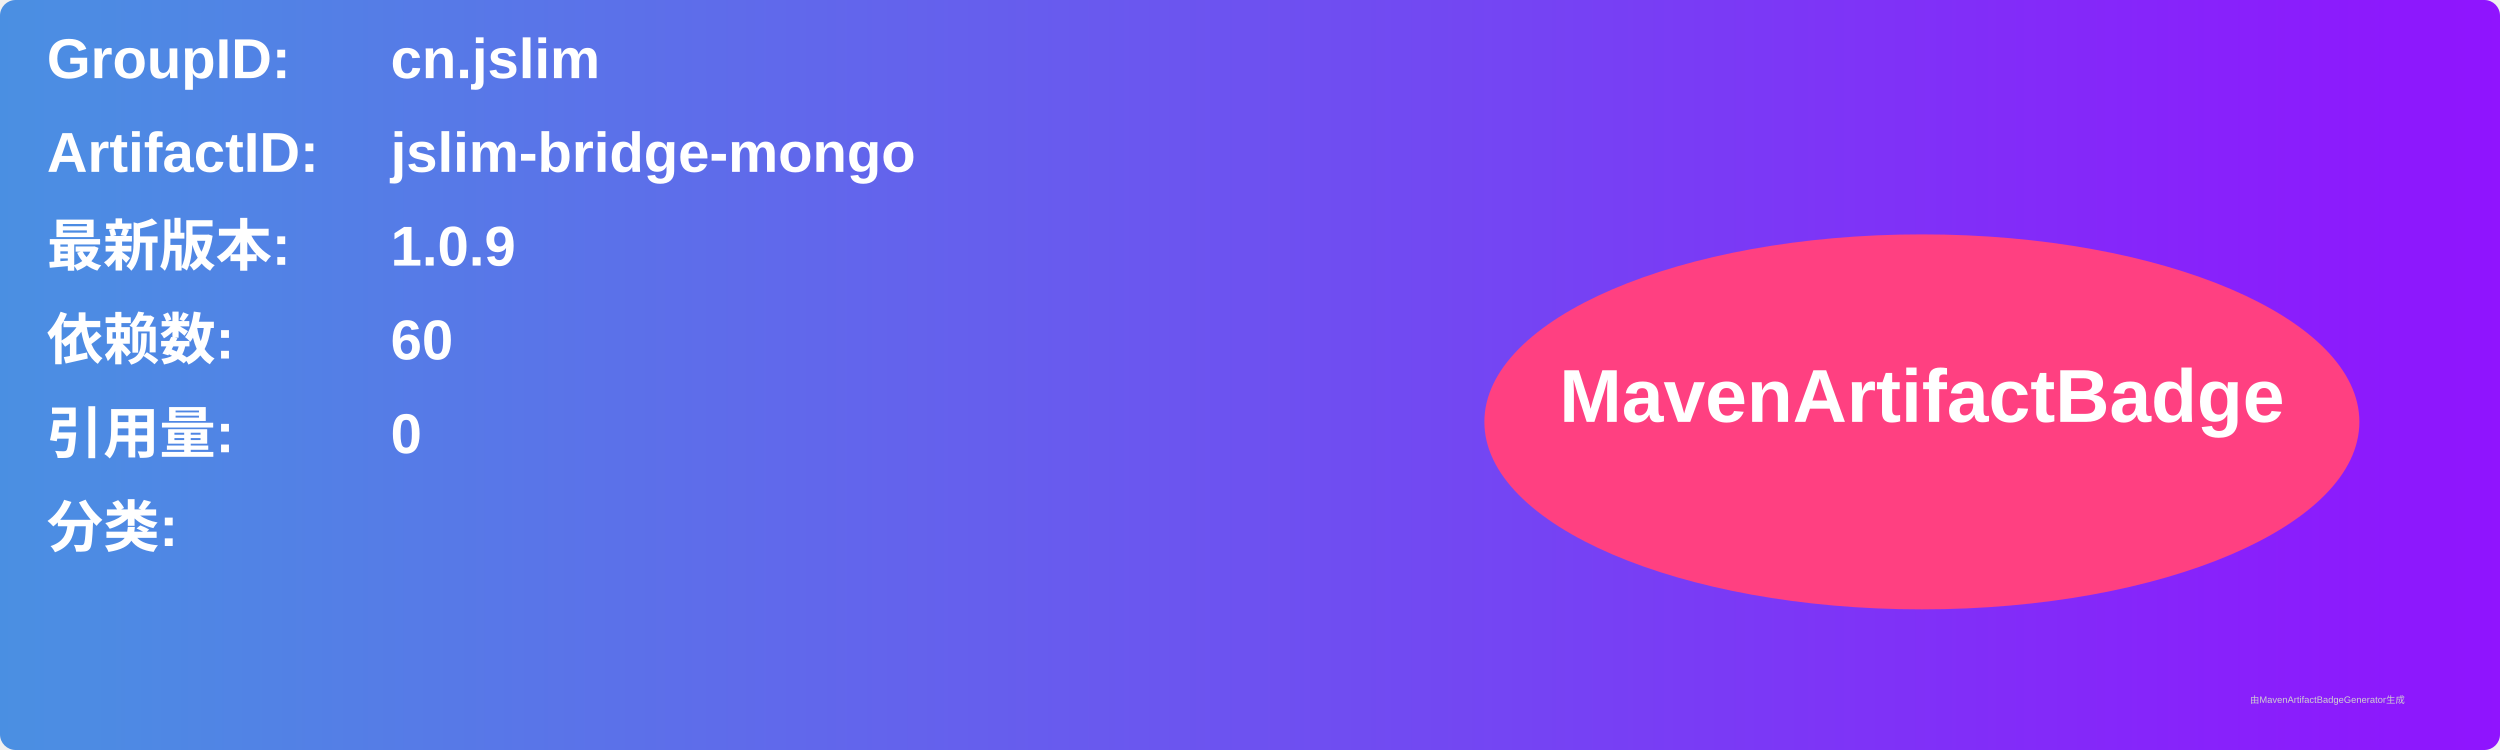
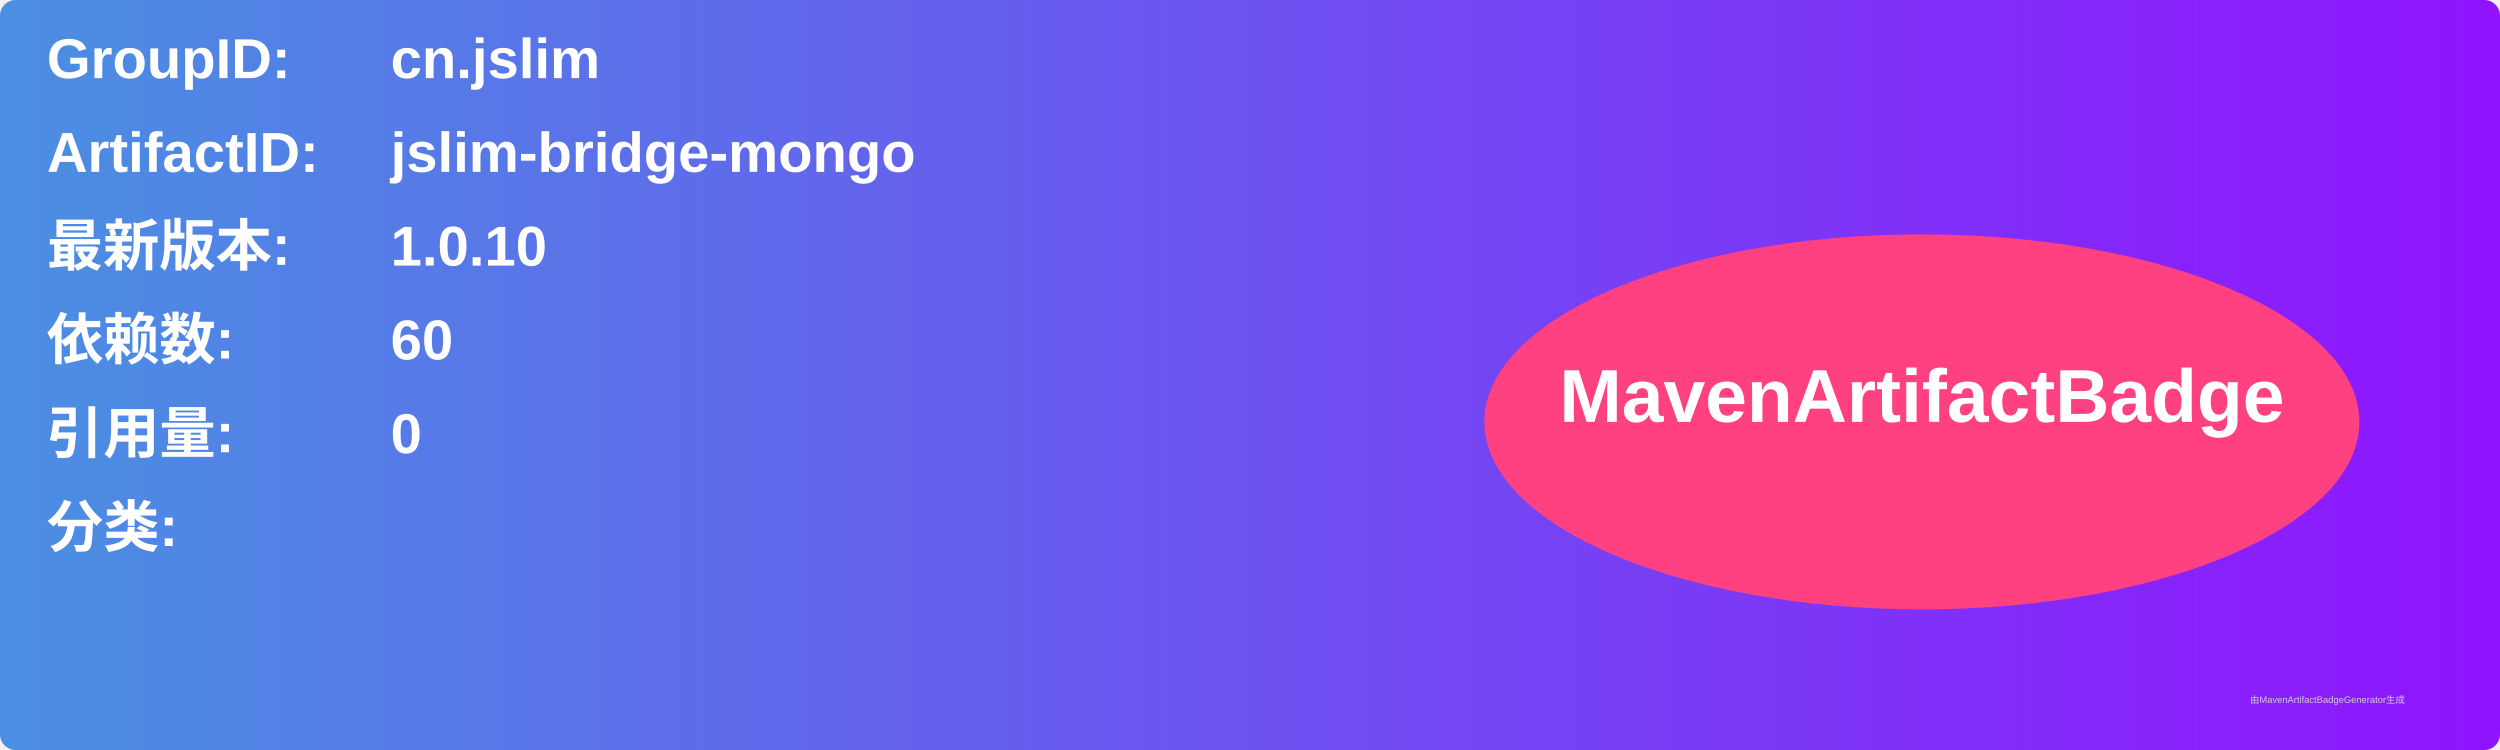
<svg xmlns="http://www.w3.org/2000/svg" width="800" height="240" viewBox="0 0 800 240">
  <linearGradient id="grad" x1="0%" y1="0%" x2="100%" y2="0%">
    <stop offset="0%" stop-color="#4a90e2" />
    <stop offset="100%" stop-color="#9013fe" />
  </linearGradient>
  <rect width="100%" height="100%" rx="5" ry="5" fill="url(#grad)" />
  <g transform="translate(15, 15)">
    <text x="0" y="10" font-family="Arial" font-size="18" fill="white" font-weight="bold" width="260">GroupID:</text>
    <text x="110" y="10" font-family="Arial" font-size="18" fill="white" font-weight="bold" width="460">cn.jslim</text>
    <text x="0" y="40" font-family="Arial" font-size="18" fill="white" font-weight="bold" width="260">ArtifactID:</text>
    <text x="110" y="40" font-family="Arial" font-size="18" fill="white" font-weight="bold" width="460">jslim-bridge-mongo</text>
    <text x="0" y="70" font-family="Arial" font-size="18" fill="white" font-weight="bold">最新版本:</text>
    <text x="110" y="70" font-family="Arial" font-size="18" fill="white" font-weight="bold">
-       <tspan font-weight="bold">1.0.9</tspan>
+       <tspan font-weight="bold">1.0.10</tspan>
    </text>
    <text x="0" y="100" font-family="Arial" font-size="18" fill="white" font-weight="bold">依赖数: </text>
    <text x="110" y="100" font-family="Arial" font-size="18" fill="white">
      <tspan font-weight="bold">60</tspan>
    </text>
    <text x="0" y="130" font-family="Arial" font-size="18" fill="white" font-weight="bold">引用量: </text>
    <text x="110" y="130" font-family="Arial" font-size="18" fill="white">
      <tspan font-weight="bold">0</tspan>
    </text>
    <text x="0" y="160" font-family="Arial" font-size="18" fill="white" font-weight="bold">分类:</text>
    <text x="10" y="190" font-family="Arial" font-size="10" fill="white">
      <tspan font-weight="bold" />
    </text>
    <ellipse cx="600" cy="120" rx="140" ry="60" fill="#ff4081" />
    <text x="600" y="120" text-anchor="middle" font-family="Arial" font-size="24" fill="white" font-weight="bold">MavenArtifactBadge</text>
  </g>
  <text x="720" y="225" font-family="Arial" font-size="3" fill="#d0d0d0">由MavenArtifactBadgeGenerator生成</text>
</svg>
